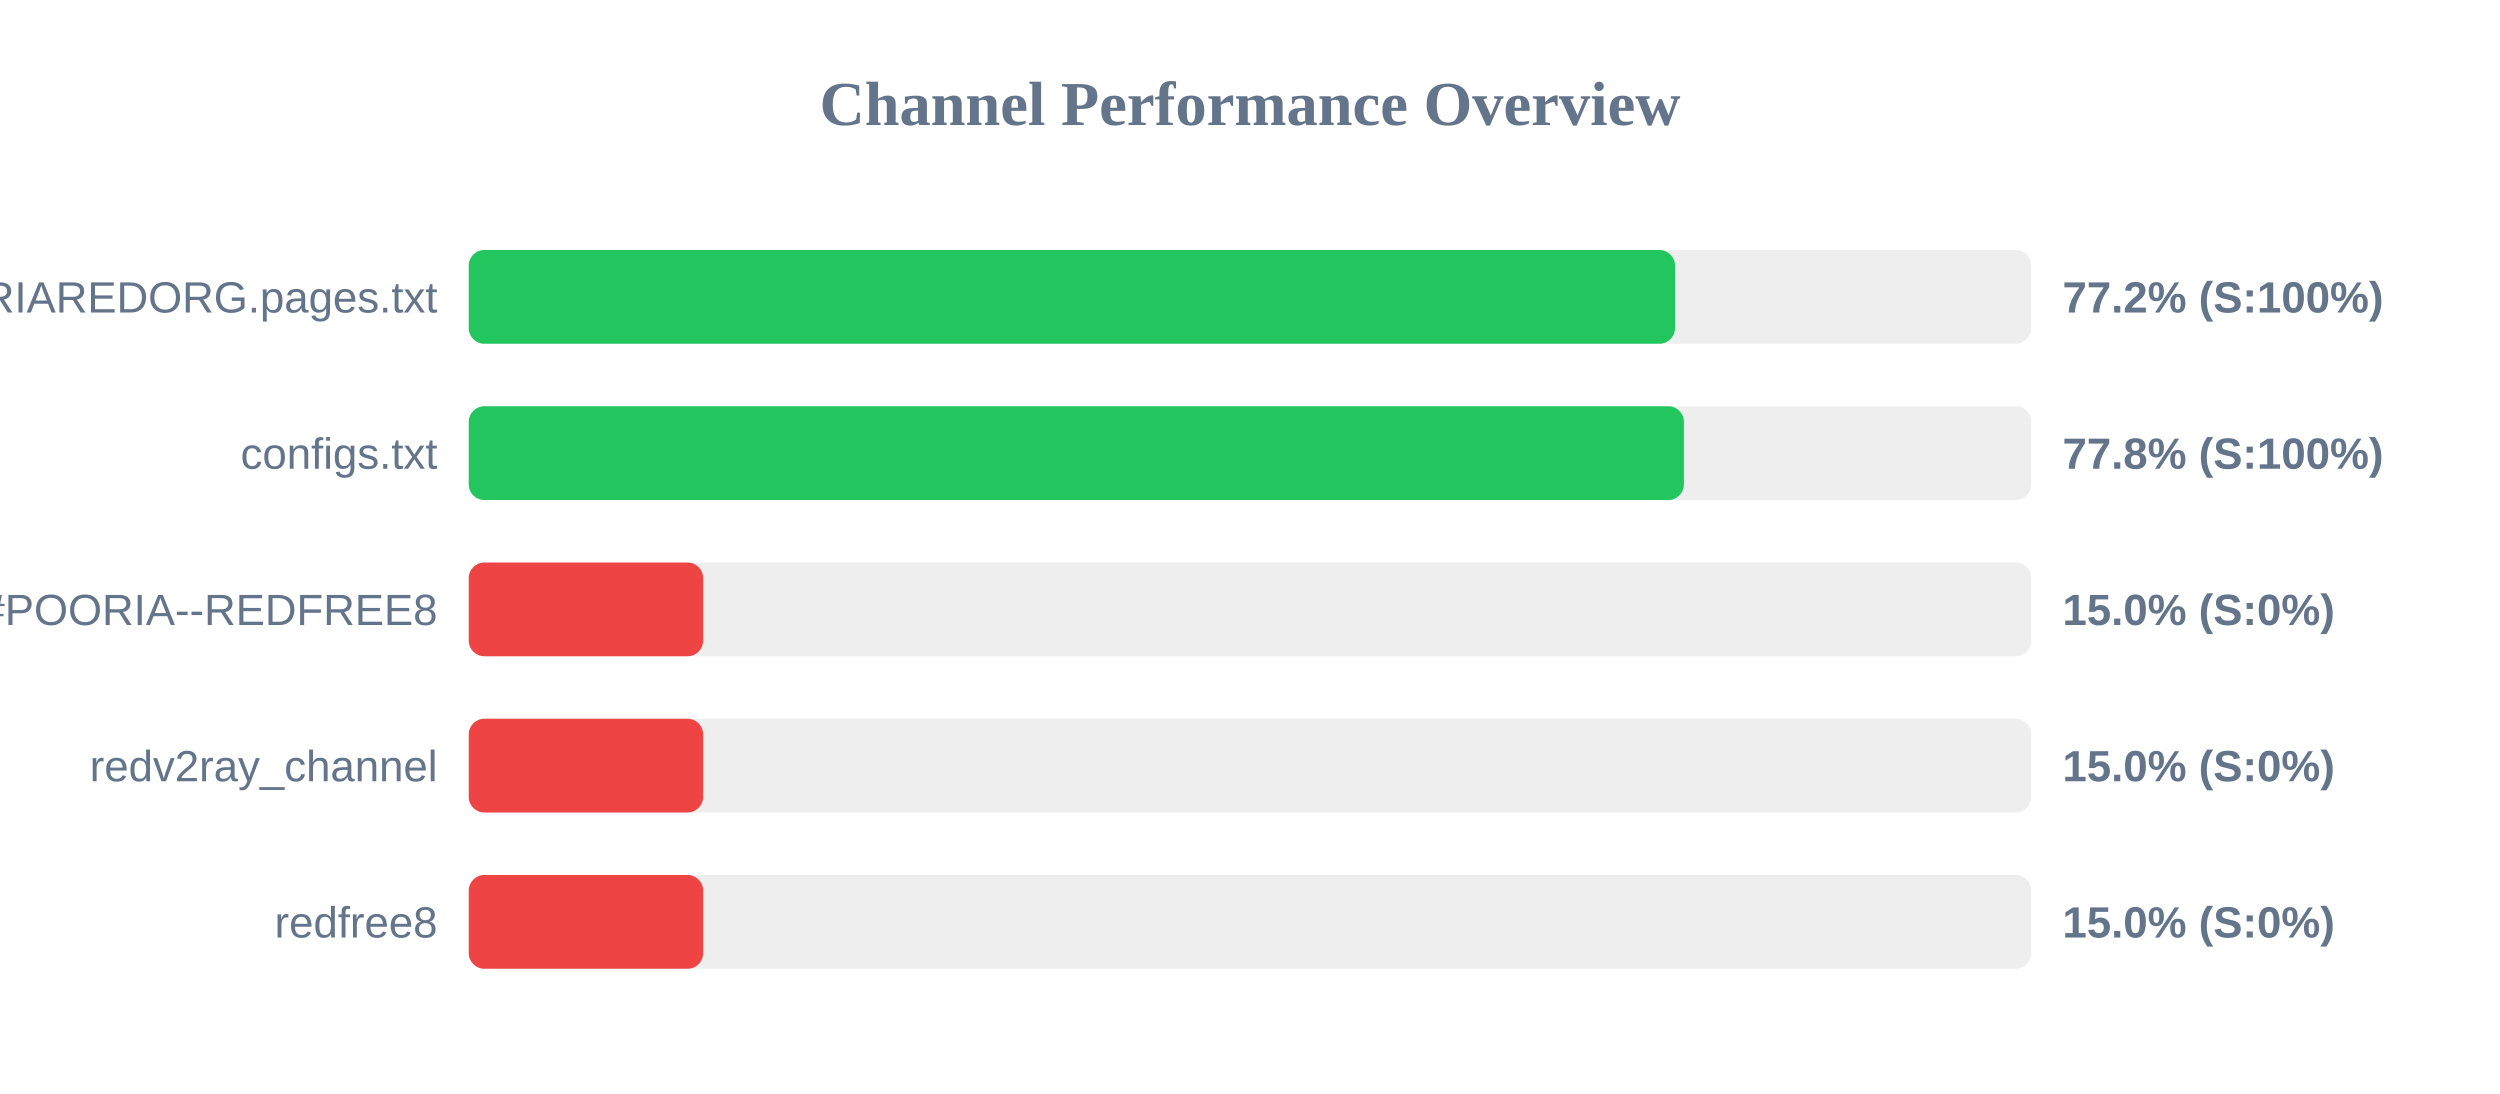
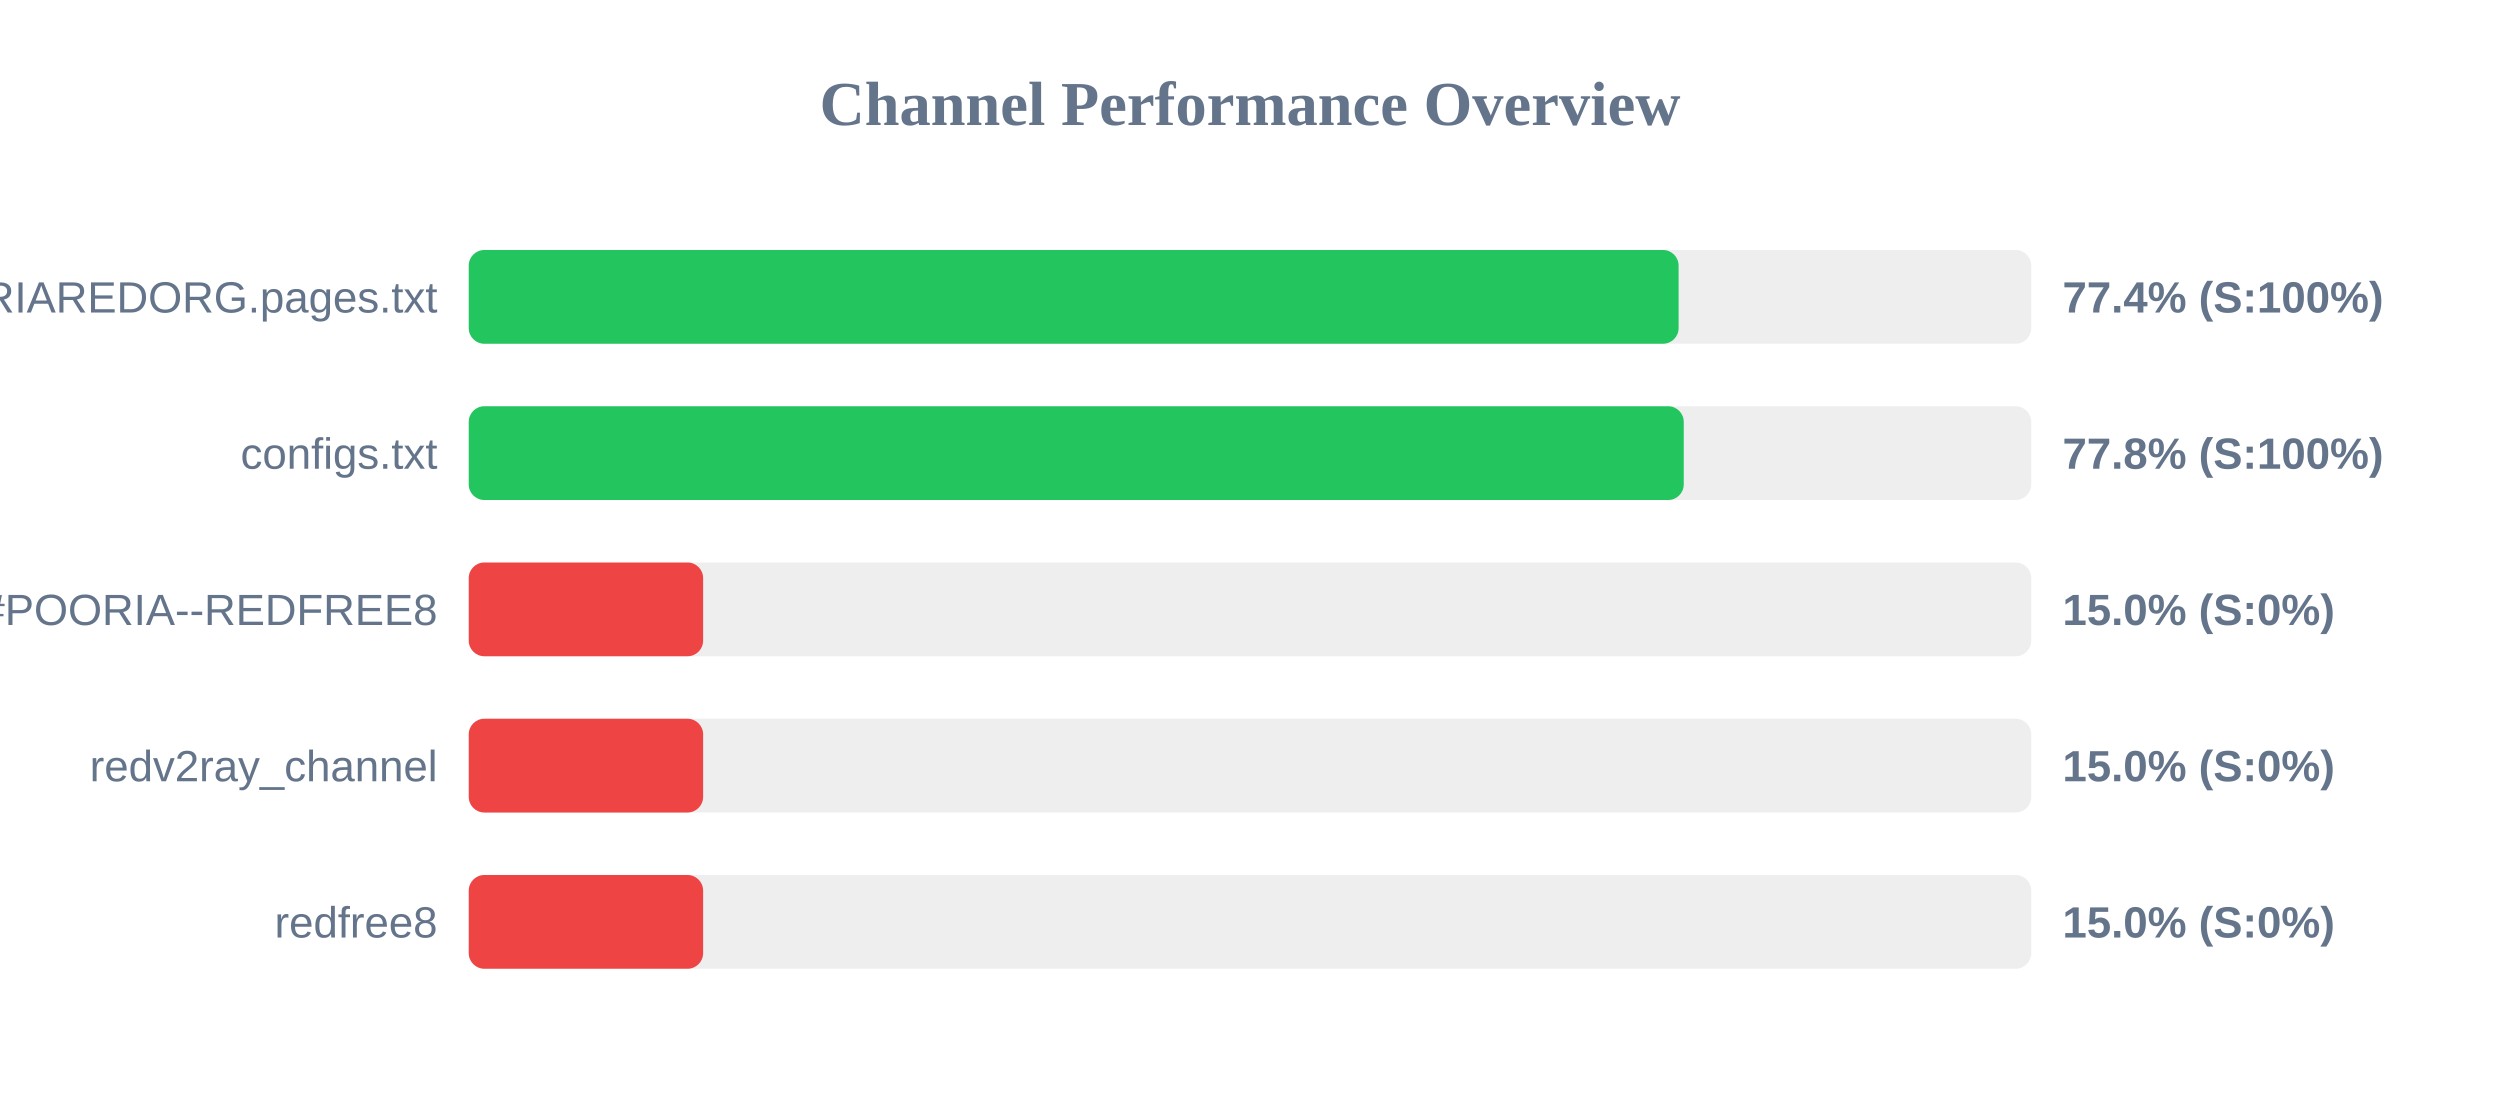
<svg xmlns="http://www.w3.org/2000/svg" width="800" height="350" version="1.1">
  <style>
        .row { font: 14px Arial; fill: #64748b; }
        .score { font: bold 14px Arial; fill: #64748b; }
    </style>
  <text x="400" y="40" text-anchor="middle" font-size="20px" font-weight="bold" fill="#64748b">Channel Performance Overview</text>
  <rect x="150" y="80" width="500" height="30" fill="#eee" rx="5" />
-   <rect x="150" y="80" width="386.0" height="30" fill="#22c55e" rx="5" />
+   <rect x="150" y="80" width="387.15" height="30" fill="#22c55e" rx="5" />
  <text x="140" y="100" text-anchor="end" class="row">POORIAREDORG.pages.txt</text>
-   <text x="660" y="100" text-anchor="start" class="score">77.2% (S:100%)</text>
+   <text x="660" y="100" text-anchor="start" class="score">77.4% (S:100%)</text>
  <rect x="150" y="130" width="500" height="30" fill="#eee" rx="5" />
-   <rect x="150" y="130" width="388.85" height="30" fill="#22c55e" rx="5" />
+   <rect x="150" y="130" width="388.8" height="30" fill="#22c55e" rx="5" />
  <text x="140" y="150" text-anchor="end" class="row">configs.txt</text>
  <text x="660" y="150" text-anchor="start" class="score">77.8% (S:100%)</text>
  <rect x="150" y="180" width="500" height="30" fill="#eee" rx="5" />
  <rect x="150" y="180" width="75.0" height="30" fill="#ef4444" rx="5" />
  <text x="140" y="200" text-anchor="end" class="row">POORIA--REDFREE8.txt#POORIA--REDFREE8</text>
  <text x="660" y="200" text-anchor="start" class="score">15.0% (S:0%)</text>
  <rect x="150" y="230" width="500" height="30" fill="#eee" rx="5" />
  <rect x="150" y="230" width="75.0" height="30" fill="#ef4444" rx="5" />
  <text x="140" y="250" text-anchor="end" class="row">redv2ray_channel</text>
  <text x="660" y="250" text-anchor="start" class="score">15.0% (S:0%)</text>
  <rect x="150" y="280" width="500" height="30" fill="#eee" rx="5" />
  <rect x="150" y="280" width="75.0" height="30" fill="#ef4444" rx="5" />
  <text x="140" y="300" text-anchor="end" class="row">redfree8</text>
  <text x="660" y="300" text-anchor="start" class="score">15.0% (S:0%)</text>
</svg>
